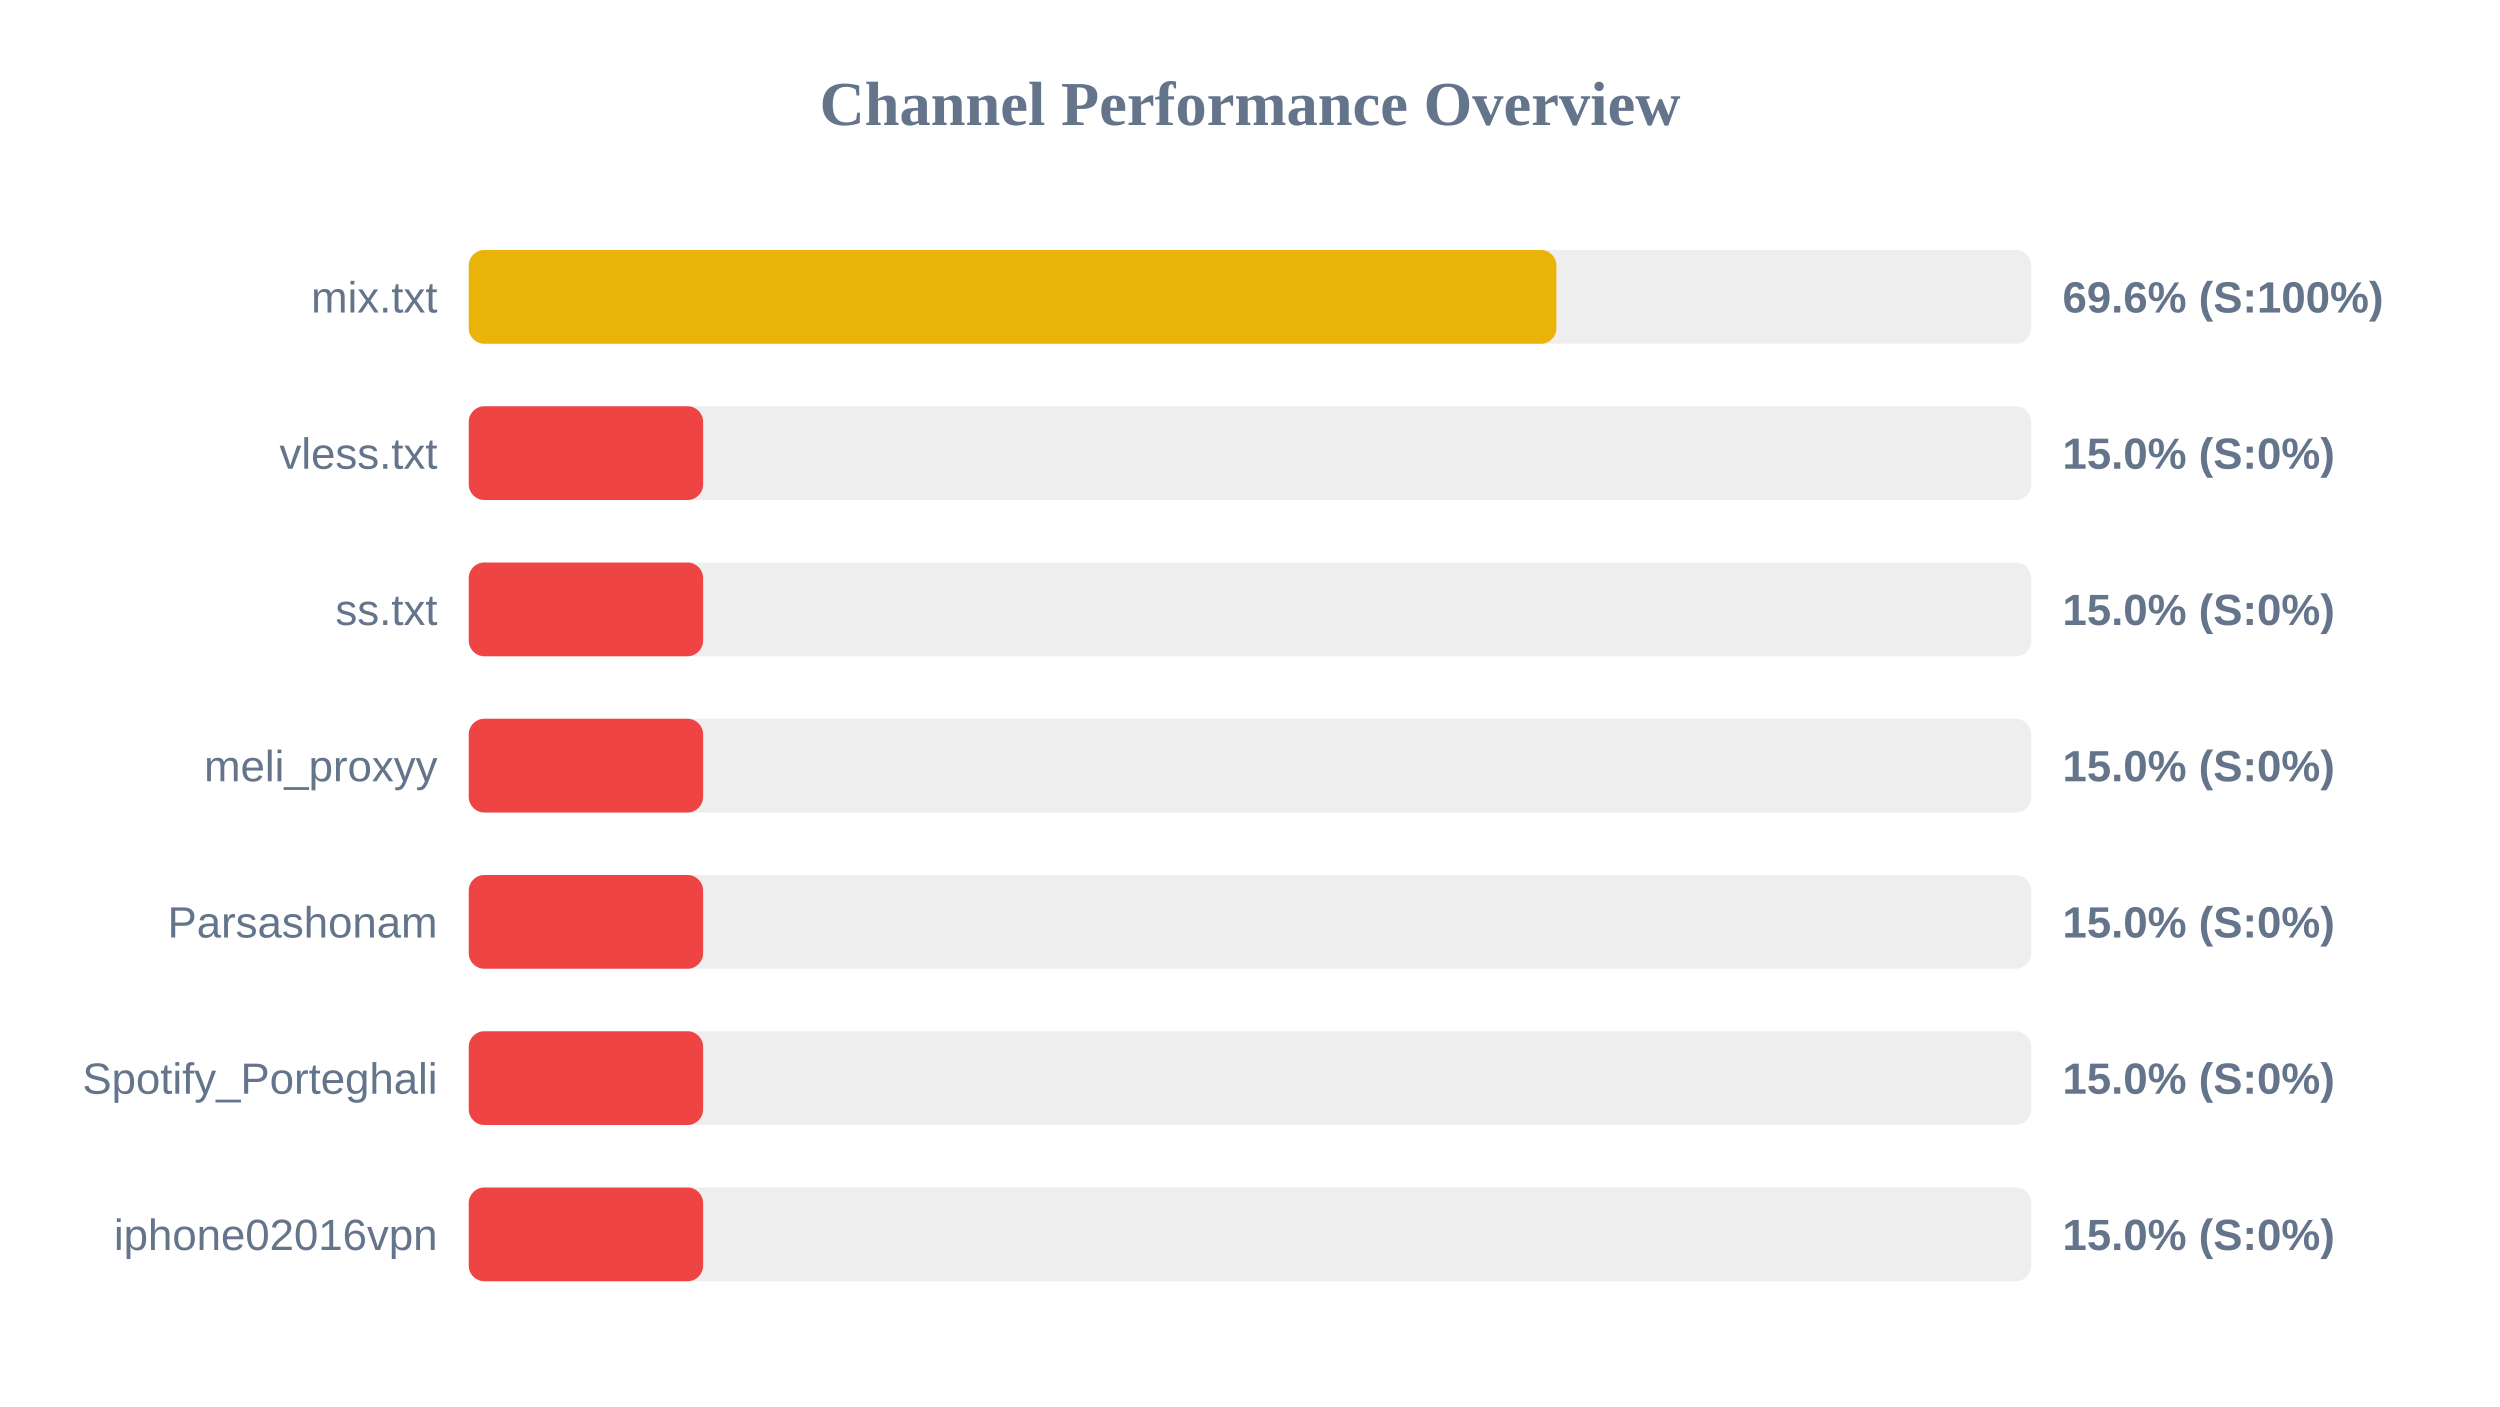
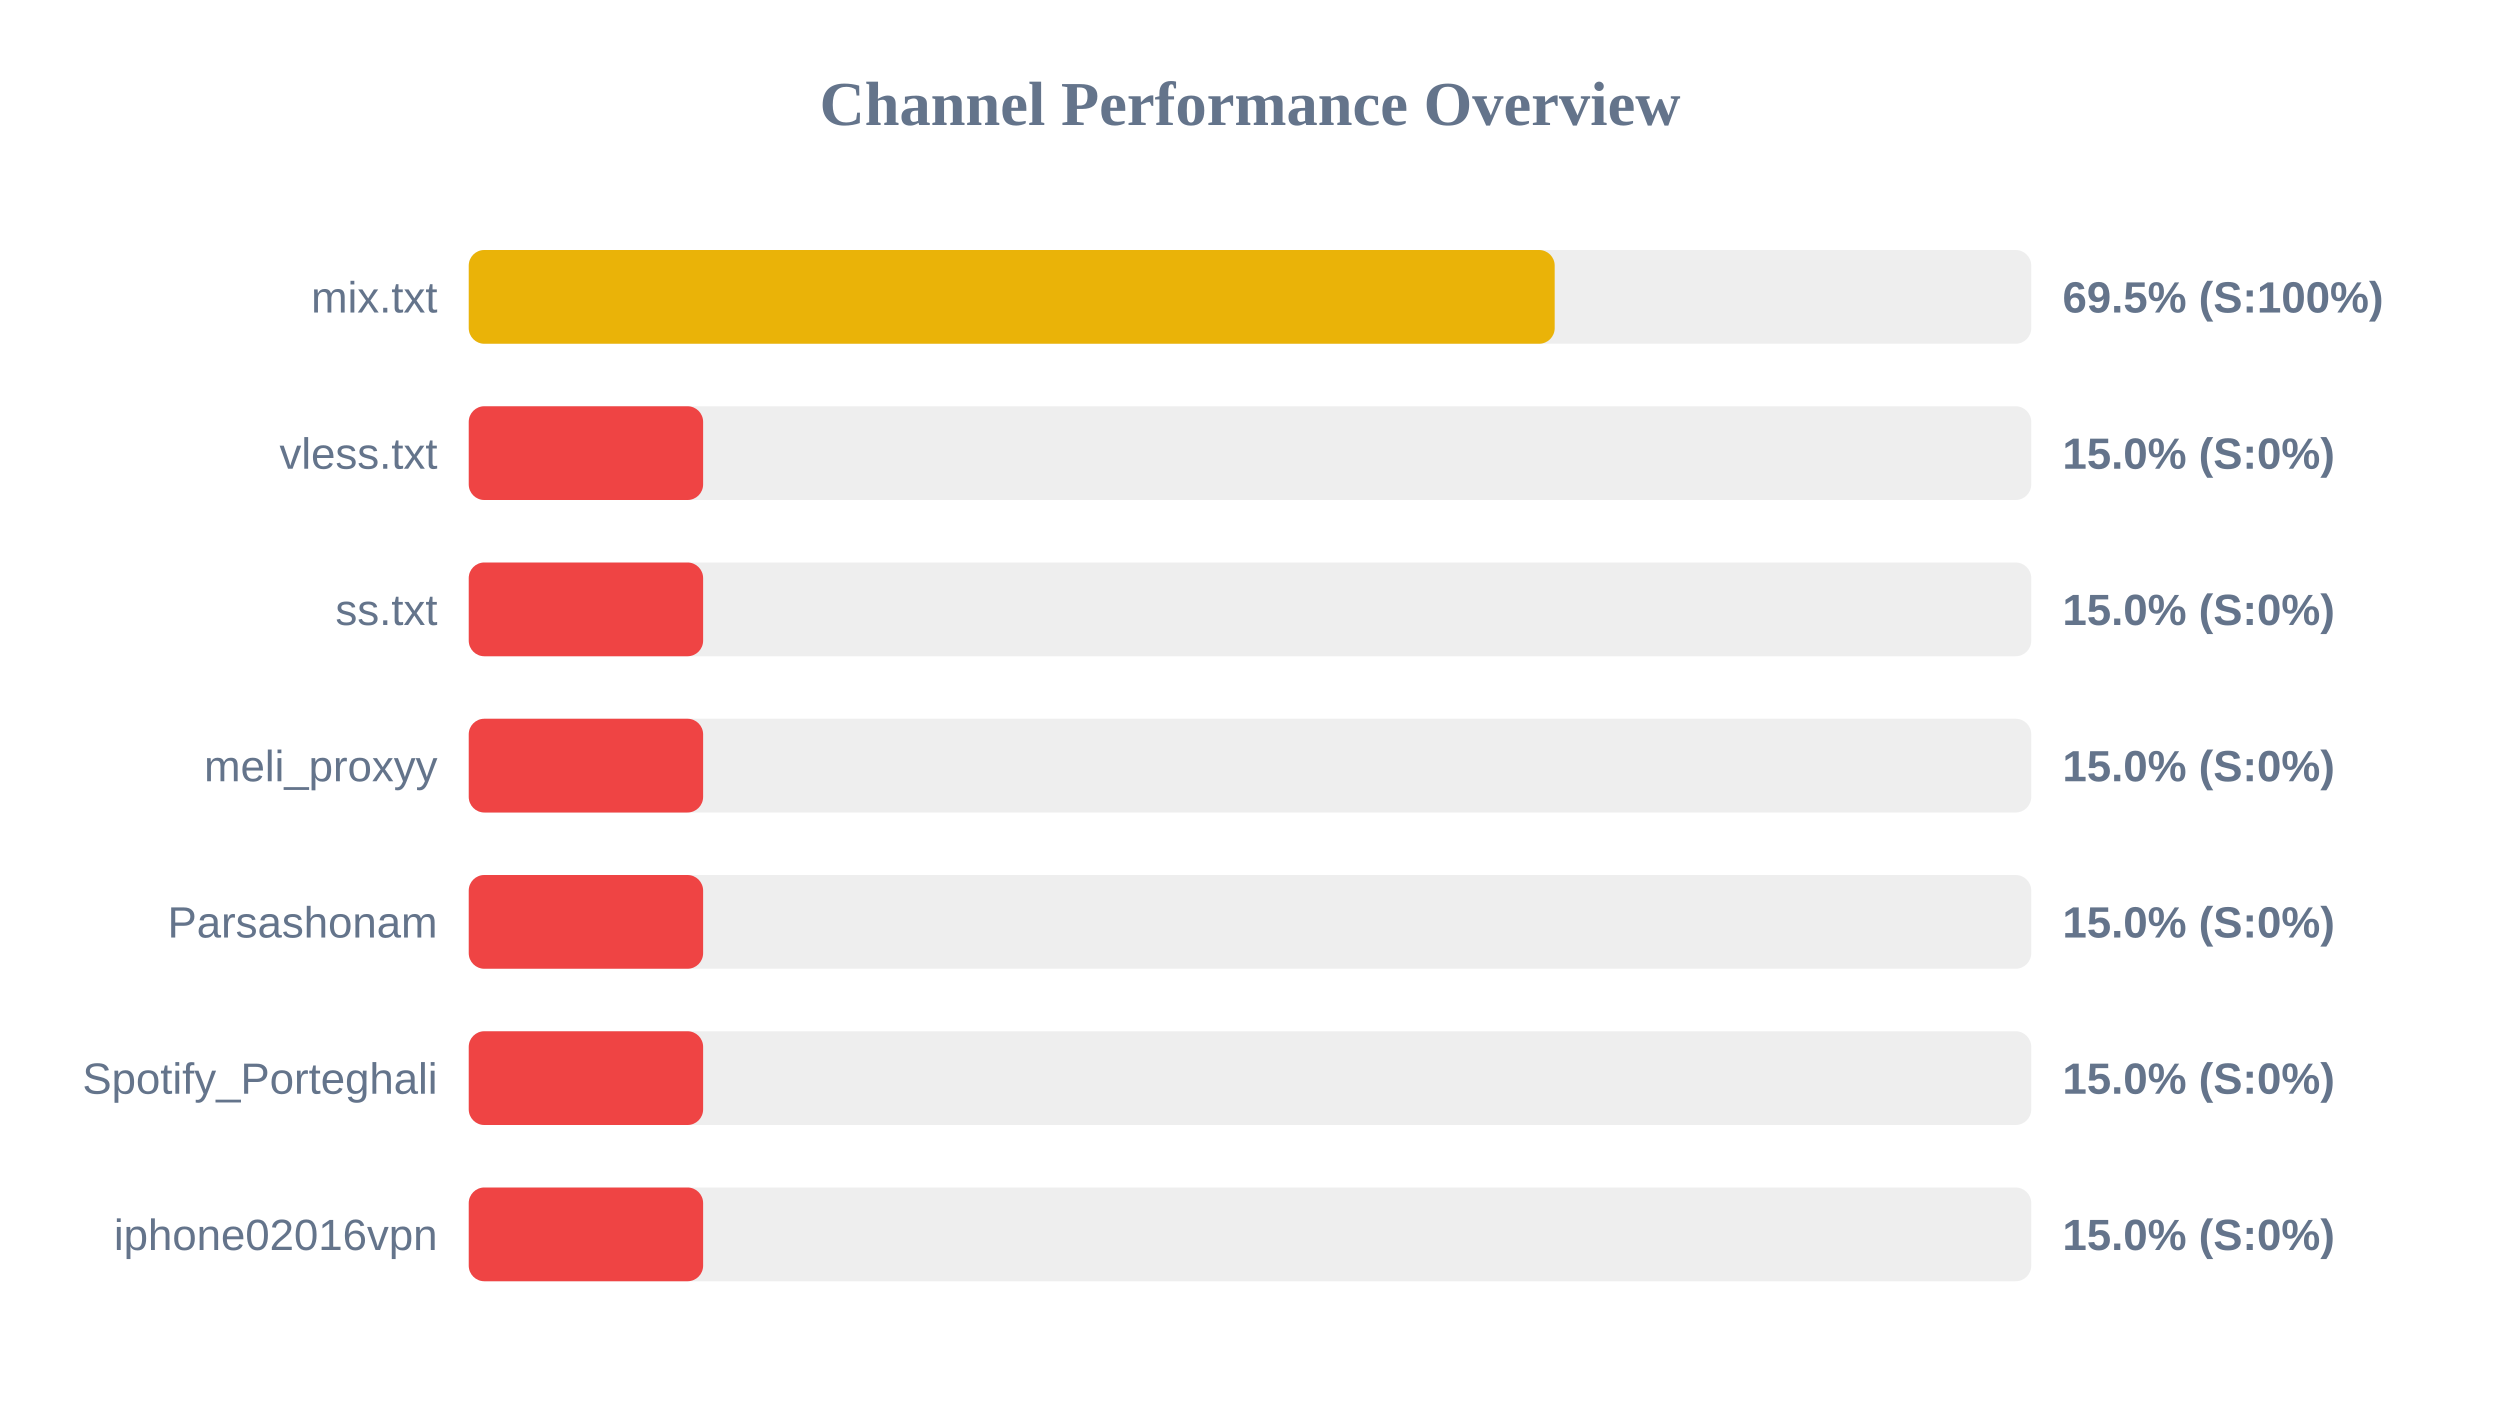
<svg xmlns="http://www.w3.org/2000/svg" width="800" height="450" version="1.1">
  <style>
        .row { font: 14px Arial; fill: #64748b; }
        .score { font: bold 14px Arial; fill: #64748b; }
    </style>
  <text x="400" y="40" text-anchor="middle" font-size="20px" font-weight="bold" fill="#64748b">Channel Performance Overview</text>
  <rect x="150" y="80" width="500" height="30" fill="#eee" rx="5" />
-   <rect x="150" y="80" width="348.05" height="30" fill="#eab308" rx="5" />
+   <rect x="150" y="80" width="347.5" height="30" fill="#eab308" rx="5" />
  <text x="140" y="100" text-anchor="end" class="row">mix.txt</text>
-   <text x="660" y="100" text-anchor="start" class="score">69.6% (S:100%)</text>
+   <text x="660" y="100" text-anchor="start" class="score">69.5% (S:100%)</text>
  <rect x="150" y="130" width="500" height="30" fill="#eee" rx="5" />
  <rect x="150" y="130" width="75.0" height="30" fill="#ef4444" rx="5" />
  <text x="140" y="150" text-anchor="end" class="row">vless.txt</text>
  <text x="660" y="150" text-anchor="start" class="score">15.0% (S:0%)</text>
  <rect x="150" y="180" width="500" height="30" fill="#eee" rx="5" />
  <rect x="150" y="180" width="75.0" height="30" fill="#ef4444" rx="5" />
  <text x="140" y="200" text-anchor="end" class="row">ss.txt</text>
  <text x="660" y="200" text-anchor="start" class="score">15.0% (S:0%)</text>
  <rect x="150" y="230" width="500" height="30" fill="#eee" rx="5" />
  <rect x="150" y="230" width="75.0" height="30" fill="#ef4444" rx="5" />
  <text x="140" y="250" text-anchor="end" class="row">meli_proxyy</text>
  <text x="660" y="250" text-anchor="start" class="score">15.0% (S:0%)</text>
  <rect x="150" y="280" width="500" height="30" fill="#eee" rx="5" />
  <rect x="150" y="280" width="75.0" height="30" fill="#ef4444" rx="5" />
  <text x="140" y="300" text-anchor="end" class="row">Parsashonam</text>
  <text x="660" y="300" text-anchor="start" class="score">15.0% (S:0%)</text>
  <rect x="150" y="330" width="500" height="30" fill="#eee" rx="5" />
  <rect x="150" y="330" width="75.0" height="30" fill="#ef4444" rx="5" />
  <text x="140" y="350" text-anchor="end" class="row">Spotify_Porteghali</text>
  <text x="660" y="350" text-anchor="start" class="score">15.0% (S:0%)</text>
  <rect x="150" y="380" width="500" height="30" fill="#eee" rx="5" />
  <rect x="150" y="380" width="75.0" height="30" fill="#ef4444" rx="5" />
  <text x="140" y="400" text-anchor="end" class="row">iphone02016vpn</text>
  <text x="660" y="400" text-anchor="start" class="score">15.0% (S:0%)</text>
</svg>
